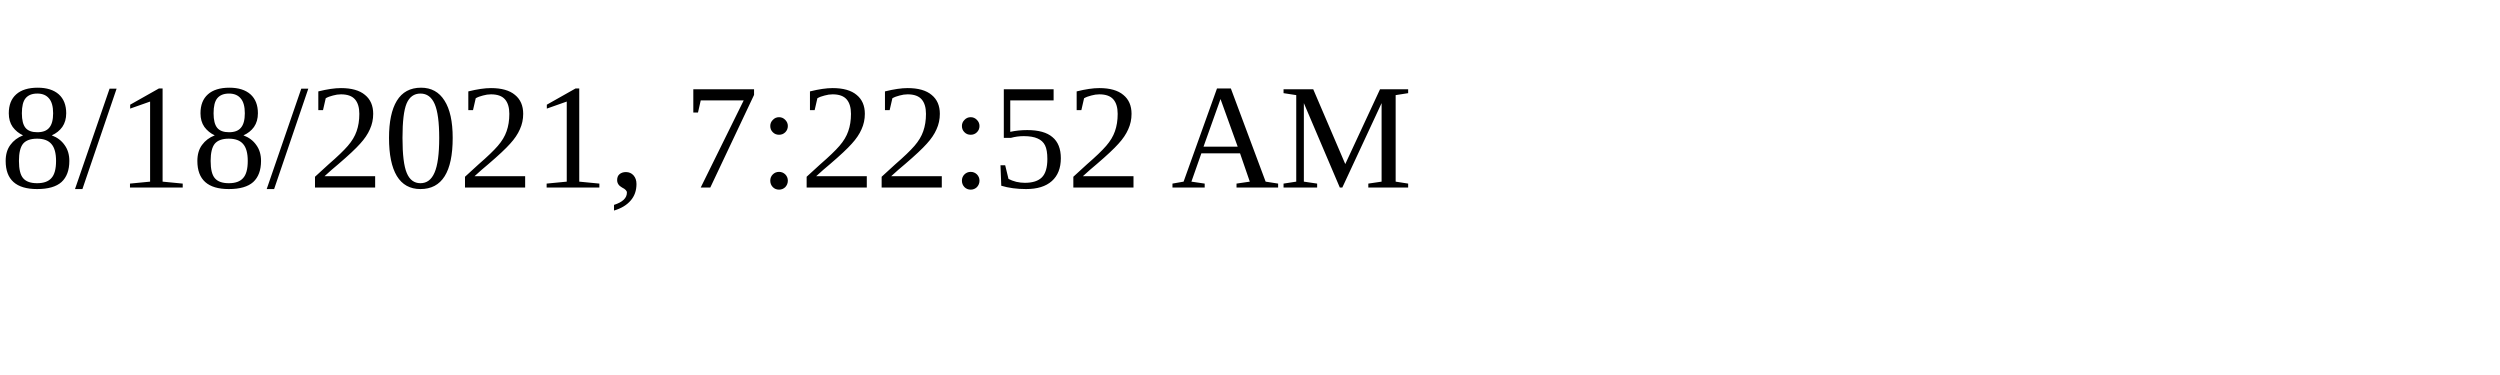
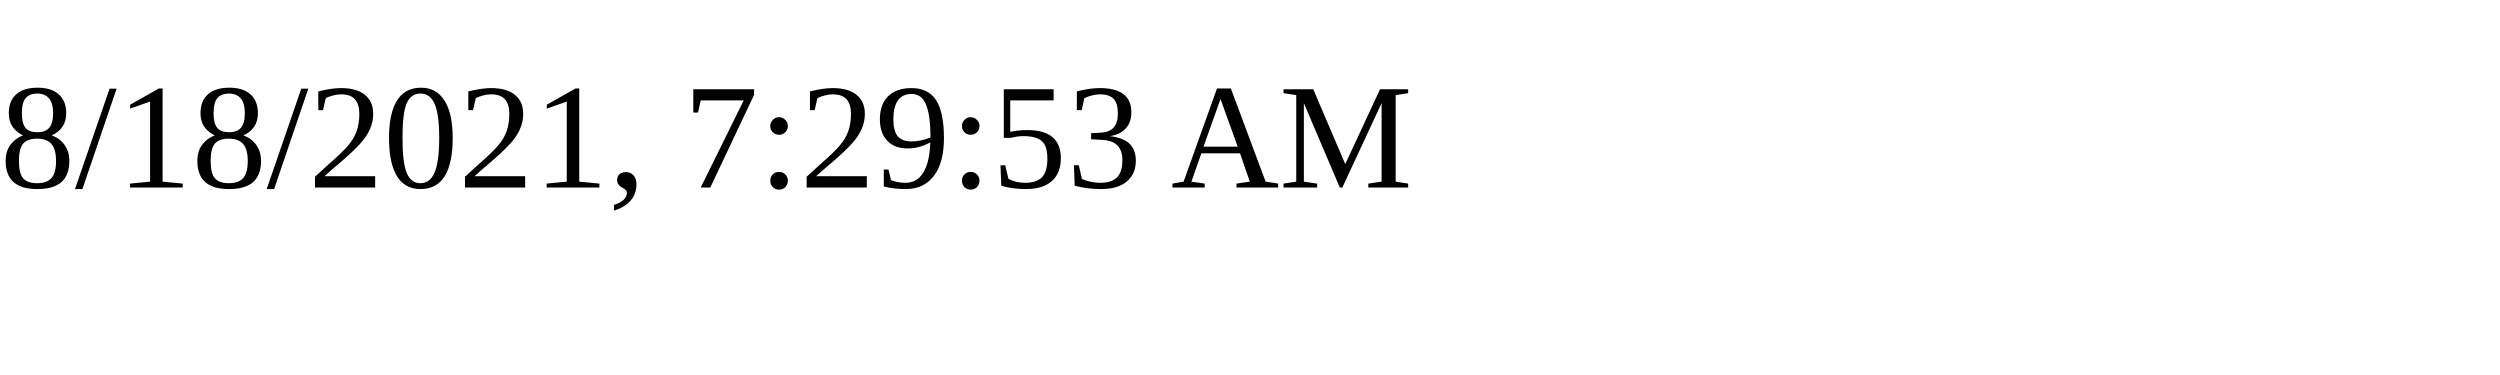
<svg xmlns="http://www.w3.org/2000/svg" height="30" width="200">
-   <text x="0" y="15">8/18/2021, 7:22:52 AM</text>
+   <text x="0" y="15">8/18/2021, 7:29:53 AM</text>
</svg>
